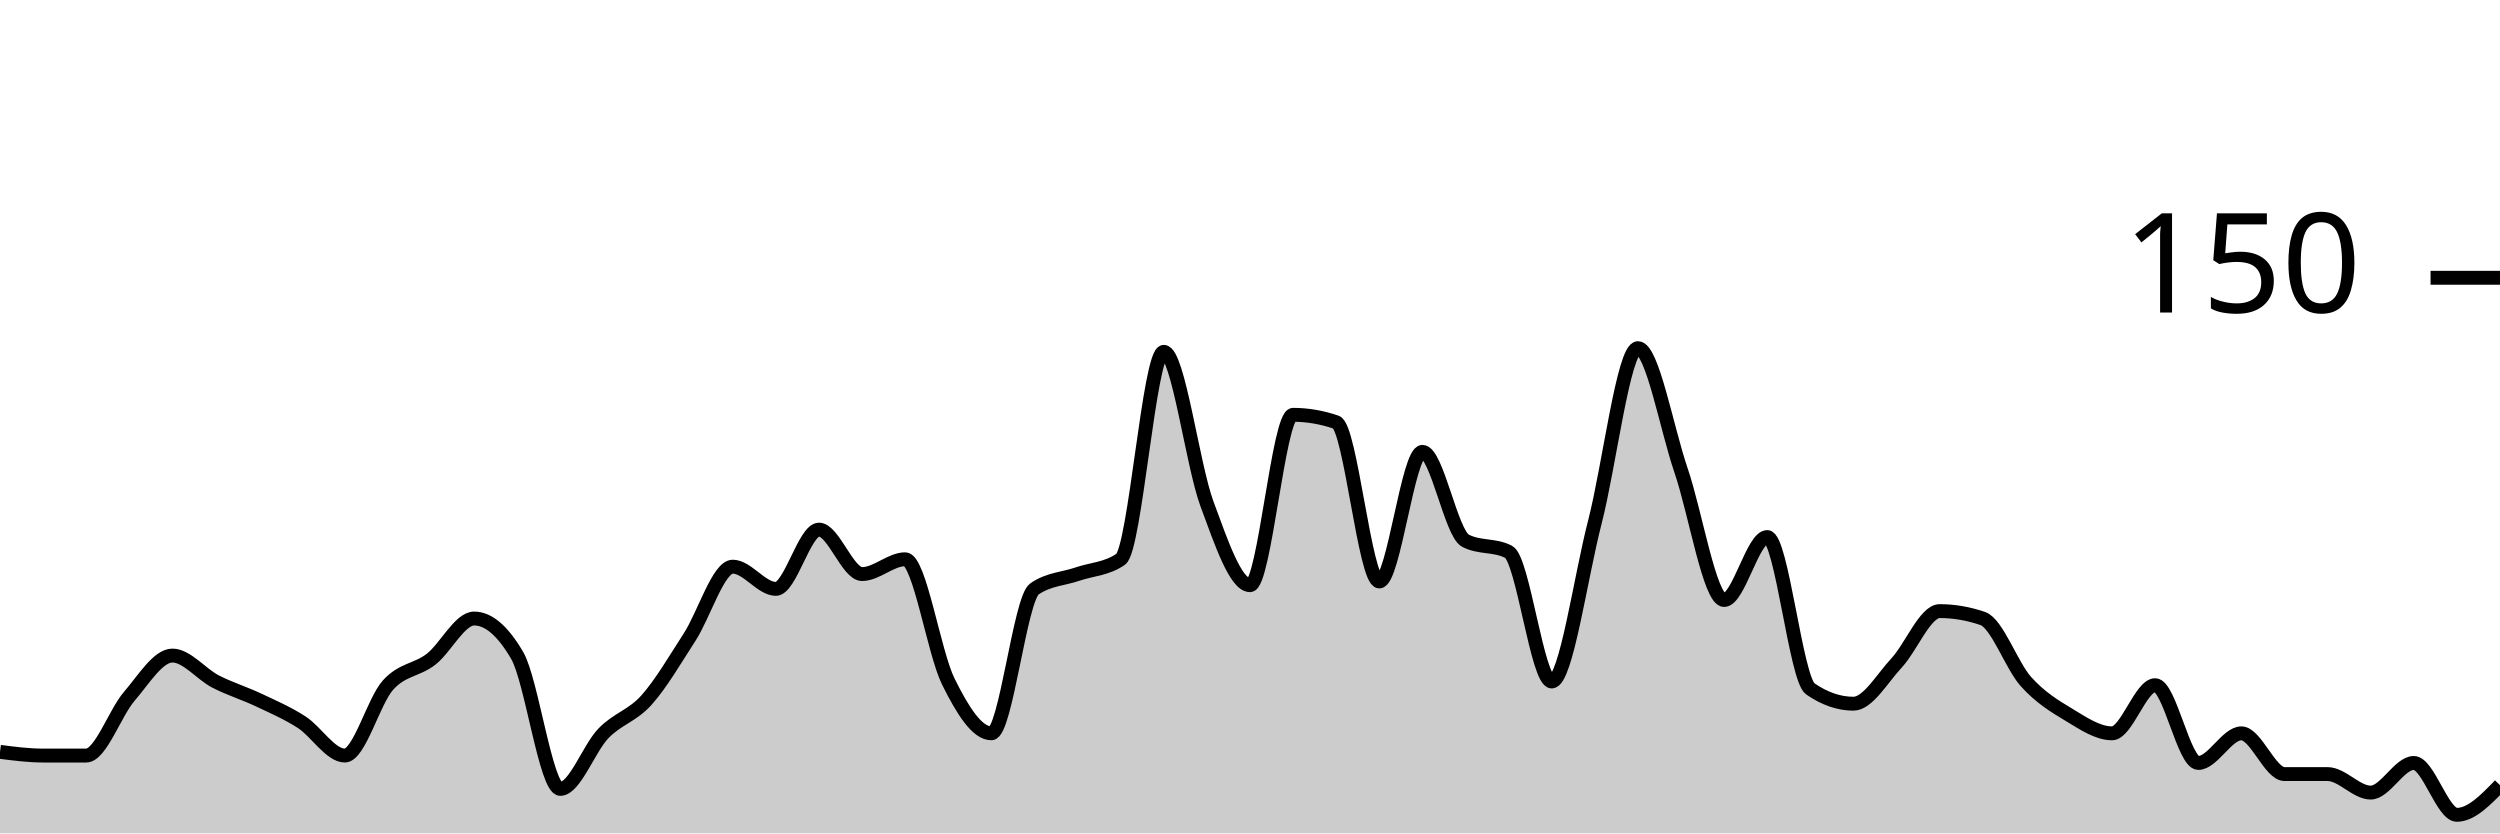
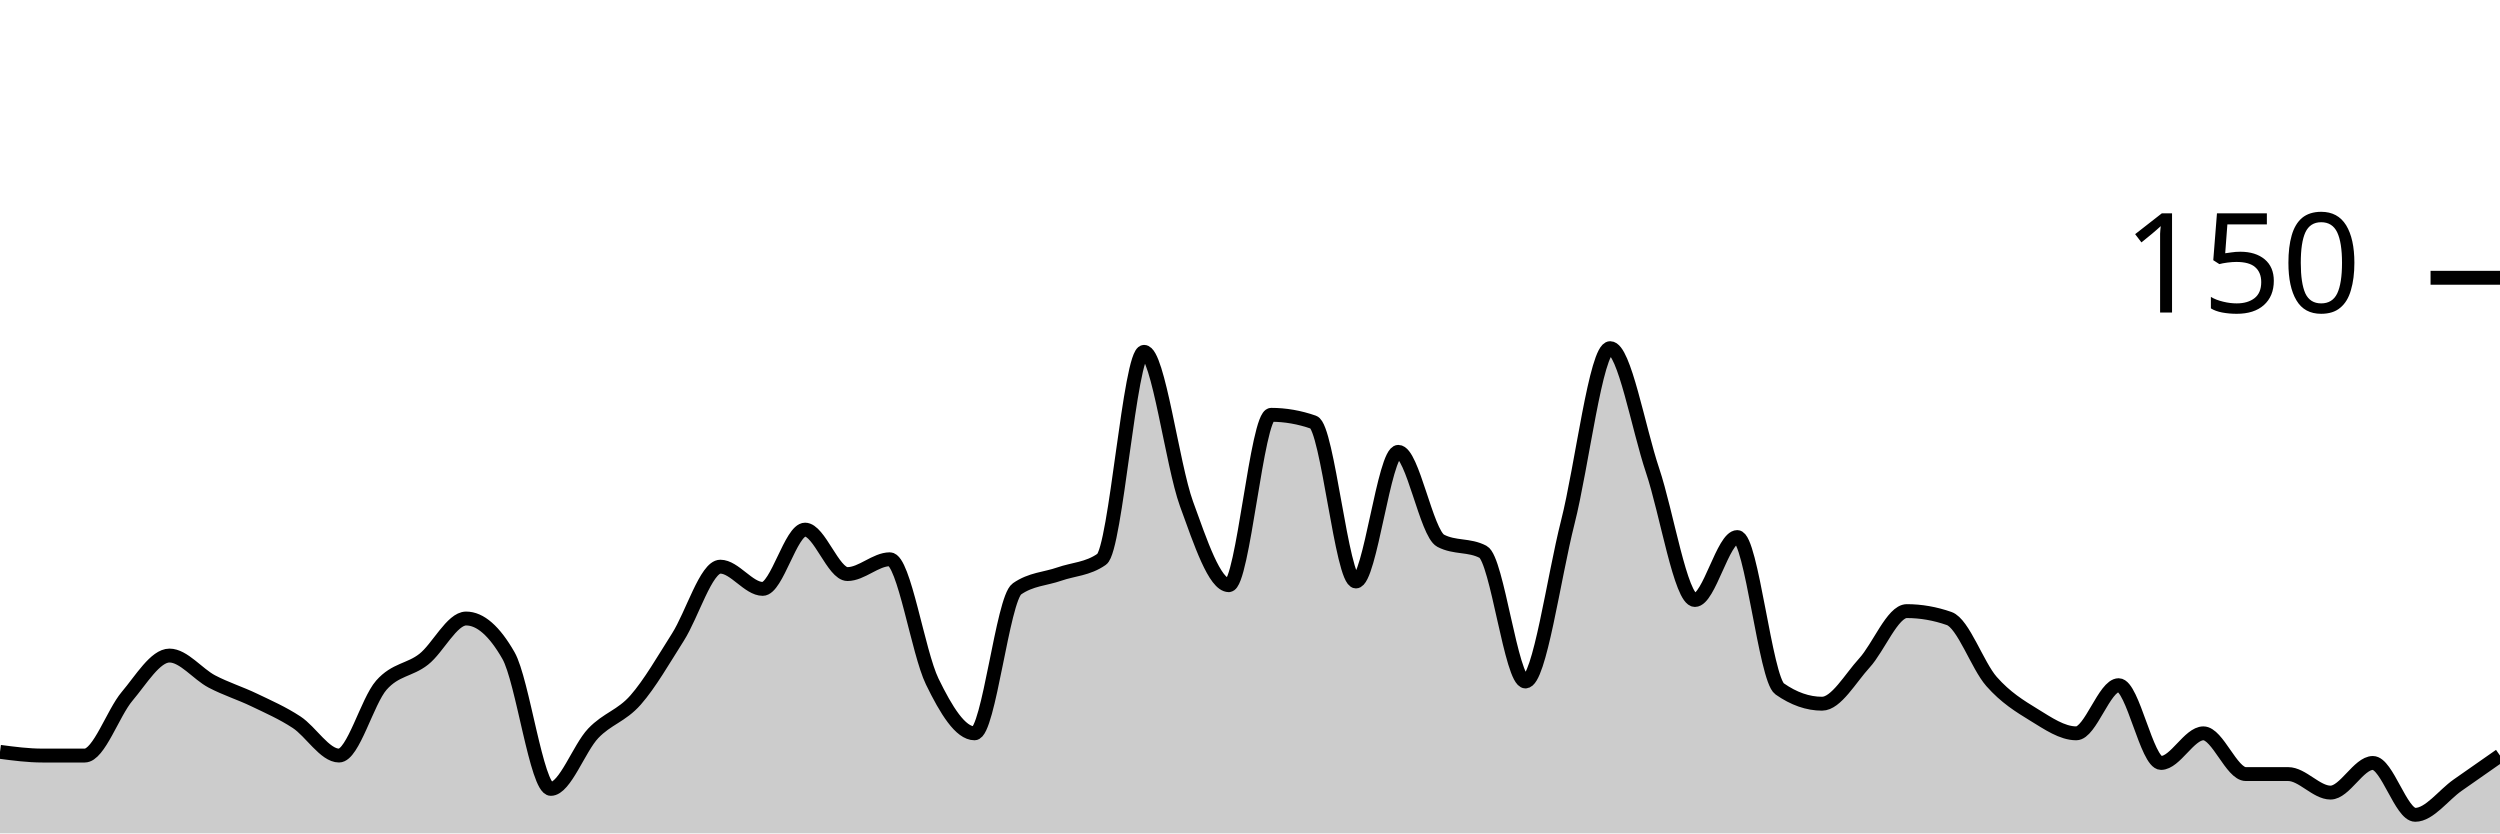
<svg xmlns="http://www.w3.org/2000/svg" viewBox="0 0 180 60">
  <g transform="translate(0,20)">
-     <path class="area" fill="rgba(0, 0, 0, 0.2)" d="M0,34.133C1.034,34.267,2.069,34.4,3.103,34.4C4.138,34.4,5.172,34.4,6.207,34.4C7.241,34.4,8.276,31.333,9.31,30.133C10.345,28.933,11.379,27.2,12.414,27.2C13.448,27.2,14.483,28.533,15.517,29.067C16.552,29.6,17.586,29.911,18.621,30.4C19.655,30.889,20.69,31.333,21.724,32C22.759,32.667,23.793,34.4,24.828,34.4C25.862,34.4,26.897,30.489,27.931,29.333C28.966,28.178,30,28.267,31.034,27.467C32.069,26.667,33.103,24.533,34.138,24.533C35.172,24.533,36.207,25.422,37.241,27.2C38.276,28.978,39.31,36.8,40.345,36.8C41.379,36.8,42.414,33.867,43.448,32.8C44.483,31.733,45.517,31.556,46.552,30.4C47.586,29.244,48.621,27.467,49.655,25.867C50.69,24.267,51.724,20.8,52.759,20.8C53.793,20.8,54.828,22.4,55.862,22.4C56.897,22.4,57.931,18.133,58.966,18.133C60,18.133,61.034,21.333,62.069,21.333C63.103,21.333,64.138,20.267,65.172,20.267C66.207,20.267,67.241,26.978,68.276,29.067C69.31,31.156,70.345,32.8,71.379,32.8C72.414,32.8,73.448,23.111,74.483,22.4C75.517,21.689,76.552,21.689,77.586,21.333C78.621,20.978,79.655,20.978,80.69,20.267C81.724,19.556,82.759,5.333,83.793,5.333C84.828,5.333,85.862,13.467,86.897,16.267C87.931,19.067,88.966,22.133,90,22.133C91.034,22.133,92.069,9.867,93.103,9.867C94.138,9.867,95.172,10.044,96.207,10.4C97.241,10.756,98.276,21.867,99.31,21.867C100.345,21.867,101.379,12.533,102.414,12.533C103.448,12.533,104.483,18.4,105.517,18.933C106.552,19.467,107.586,19.2,108.621,19.733C109.655,20.267,110.69,29.067,111.724,29.067C112.759,29.067,113.793,21.6,114.828,17.6C115.862,13.6,116.897,5.067,117.931,5.067C118.966,5.067,120,10.844,121.034,13.867C122.069,16.889,123.103,23.2,124.138,23.2C125.172,23.2,126.207,18.667,127.241,18.667C128.276,18.667,129.31,28.889,130.345,29.6C131.379,30.311,132.414,30.667,133.448,30.667C134.483,30.667,135.517,28.844,136.552,27.733C137.586,26.622,138.621,24,139.655,24C140.69,24,141.724,24.178,142.759,24.533C143.793,24.889,144.828,27.911,145.862,29.067C146.897,30.222,147.931,30.844,148.966,31.467C150,32.089,151.034,32.8,152.069,32.8C153.103,32.8,154.138,29.333,155.172,29.333C156.207,29.333,157.241,34.933,158.276,34.933C159.31,34.933,160.345,32.8,161.379,32.8C162.414,32.8,163.448,35.733,164.483,35.733C165.517,35.733,166.552,35.733,167.586,35.733C168.621,35.733,169.655,37.067,170.69,37.067C171.724,37.067,172.759,34.933,173.793,34.933C174.828,34.933,175.862,38.667,176.897,38.667C177.931,38.667,178.966,37.6,180,36.533L180,40C178.966,40,177.931,40,176.897,40C175.862,40,174.828,40,173.793,40C172.759,40,171.724,40,170.69,40C169.655,40,168.621,40,167.586,40C166.552,40,165.517,40,164.483,40C163.448,40,162.414,40,161.379,40C160.345,40,159.31,40,158.276,40C157.241,40,156.207,40,155.172,40C154.138,40,153.103,40,152.069,40C151.034,40,150,40,148.966,40C147.931,40,146.897,40,145.862,40C144.828,40,143.793,40,142.759,40C141.724,40,140.69,40,139.655,40C138.621,40,137.586,40,136.552,40C135.517,40,134.483,40,133.448,40C132.414,40,131.379,40,130.345,40C129.31,40,128.276,40,127.241,40C126.207,40,125.172,40,124.138,40C123.103,40,122.069,40,121.034,40C120,40,118.966,40,117.931,40C116.897,40,115.862,40,114.828,40C113.793,40,112.759,40,111.724,40C110.69,40,109.655,40,108.621,40C107.586,40,106.552,40,105.517,40C104.483,40,103.448,40,102.414,40C101.379,40,100.345,40,99.31,40C98.276,40,97.241,40,96.207,40C95.172,40,94.138,40,93.103,40C92.069,40,91.034,40,90,40C88.966,40,87.931,40,86.897,40C85.862,40,84.828,40,83.793,40C82.759,40,81.724,40,80.69,40C79.655,40,78.621,40,77.586,40C76.552,40,75.517,40,74.483,40C73.448,40,72.414,40,71.379,40C70.345,40,69.31,40,68.276,40C67.241,40,66.207,40,65.172,40C64.138,40,63.103,40,62.069,40C61.034,40,60,40,58.966,40C57.931,40,56.897,40,55.862,40C54.828,40,53.793,40,52.759,40C51.724,40,50.69,40,49.655,40C48.621,40,47.586,40,46.552,40C45.517,40,44.483,40,43.448,40C42.414,40,41.379,40,40.345,40C39.31,40,38.276,40,37.241,40C36.207,40,35.172,40,34.138,40C33.103,40,32.069,40,31.034,40C30,40,28.966,40,27.931,40C26.897,40,25.862,40,24.828,40C23.793,40,22.759,40,21.724,40C20.69,40,19.655,40,18.621,40C17.586,40,16.552,40,15.517,40C14.483,40,13.448,40,12.414,40C11.379,40,10.345,40,9.31,40C8.276,40,7.241,40,6.207,40C5.172,40,4.138,40,3.103,40C2.069,40,1.034,40,0,40Z" />
-     <path class="line" stroke="black" fill="none" d="M0,34.133C1.034,34.267,2.069,34.4,3.103,34.4C4.138,34.4,5.172,34.4,6.207,34.4C7.241,34.4,8.276,31.333,9.31,30.133C10.345,28.933,11.379,27.2,12.414,27.2C13.448,27.2,14.483,28.533,15.517,29.067C16.552,29.6,17.586,29.911,18.621,30.4C19.655,30.889,20.69,31.333,21.724,32C22.759,32.667,23.793,34.4,24.828,34.4C25.862,34.4,26.897,30.489,27.931,29.333C28.966,28.178,30,28.267,31.034,27.467C32.069,26.667,33.103,24.533,34.138,24.533C35.172,24.533,36.207,25.422,37.241,27.2C38.276,28.978,39.31,36.8,40.345,36.8C41.379,36.8,42.414,33.867,43.448,32.8C44.483,31.733,45.517,31.556,46.552,30.4C47.586,29.244,48.621,27.467,49.655,25.867C50.69,24.267,51.724,20.8,52.759,20.8C53.793,20.8,54.828,22.4,55.862,22.4C56.897,22.4,57.931,18.133,58.966,18.133C60,18.133,61.034,21.333,62.069,21.333C63.103,21.333,64.138,20.267,65.172,20.267C66.207,20.267,67.241,26.978,68.276,29.067C69.31,31.156,70.345,32.8,71.379,32.8C72.414,32.8,73.448,23.111,74.483,22.4C75.517,21.689,76.552,21.689,77.586,21.333C78.621,20.978,79.655,20.978,80.69,20.267C81.724,19.556,82.759,5.333,83.793,5.333C84.828,5.333,85.862,13.467,86.897,16.267C87.931,19.067,88.966,22.133,90,22.133C91.034,22.133,92.069,9.867,93.103,9.867C94.138,9.867,95.172,10.044,96.207,10.4C97.241,10.756,98.276,21.867,99.31,21.867C100.345,21.867,101.379,12.533,102.414,12.533C103.448,12.533,104.483,18.4,105.517,18.933C106.552,19.467,107.586,19.2,108.621,19.733C109.655,20.267,110.69,29.067,111.724,29.067C112.759,29.067,113.793,21.6,114.828,17.6C115.862,13.6,116.897,5.067,117.931,5.067C118.966,5.067,120,10.844,121.034,13.867C122.069,16.889,123.103,23.2,124.138,23.2C125.172,23.2,126.207,18.667,127.241,18.667C128.276,18.667,129.31,28.889,130.345,29.6C131.379,30.311,132.414,30.667,133.448,30.667C134.483,30.667,135.517,28.844,136.552,27.733C137.586,26.622,138.621,24,139.655,24C140.69,24,141.724,24.178,142.759,24.533C143.793,24.889,144.828,27.911,145.862,29.067C146.897,30.222,147.931,30.844,148.966,31.467C150,32.089,151.034,32.8,152.069,32.8C153.103,32.8,154.138,29.333,155.172,29.333C156.207,29.333,157.241,34.933,158.276,34.933C159.31,34.933,160.345,32.8,161.379,32.8C162.414,32.8,163.448,35.733,164.483,35.733C165.517,35.733,166.552,35.733,167.586,35.733C168.621,35.733,169.655,37.067,170.69,37.067C171.724,37.067,172.759,34.933,173.793,34.933C174.828,34.933,175.862,38.667,176.897,38.667C177.931,38.667,178.966,37.6,180,36.533" />
+     <path class="area" fill="rgba(0, 0, 0, 0.2)" d="M0,34.133C1.017,34.267,2.034,34.4,3.051,34.4C4.068,34.4,5.085,34.4,6.102,34.4C7.119,34.4,8.136,31.333,9.153,30.133C10.169,28.933,11.186,27.2,12.203,27.2C13.22,27.2,14.237,28.533,15.254,29.067C16.271,29.6,17.288,29.911,18.305,30.4C19.322,30.889,20.339,31.333,21.356,32C22.373,32.667,23.39,34.4,24.407,34.4C25.424,34.4,26.441,30.489,27.458,29.333C28.475,28.178,29.492,28.267,30.508,27.467C31.525,26.667,32.542,24.533,33.559,24.533C34.576,24.533,35.593,25.422,36.61,27.2C37.627,28.978,38.644,36.8,39.661,36.8C40.678,36.8,41.695,33.867,42.712,32.8C43.729,31.733,44.746,31.556,45.763,30.4C46.78,29.244,47.797,27.467,48.814,25.867C49.831,24.267,50.847,20.8,51.864,20.8C52.881,20.8,53.898,22.4,54.915,22.4C55.932,22.4,56.949,18.133,57.966,18.133C58.983,18.133,60,21.333,61.017,21.333C62.034,21.333,63.051,20.267,64.068,20.267C65.085,20.267,66.102,26.978,67.119,29.067C68.136,31.156,69.153,32.8,70.169,32.8C71.186,32.8,72.203,23.111,73.22,22.4C74.237,21.689,75.254,21.689,76.271,21.333C77.288,20.978,78.305,20.978,79.322,20.267C80.339,19.556,81.356,5.333,82.373,5.333C83.39,5.333,84.407,13.467,85.424,16.267C86.441,19.067,87.458,22.133,88.475,22.133C89.492,22.133,90.508,9.867,91.525,9.867C92.542,9.867,93.559,10.044,94.576,10.4C95.593,10.756,96.61,21.867,97.627,21.867C98.644,21.867,99.661,12.533,100.678,12.533C101.695,12.533,102.712,18.4,103.729,18.933C104.746,19.467,105.763,19.2,106.78,19.733C107.797,20.267,108.814,29.067,109.831,29.067C110.847,29.067,111.864,21.6,112.881,17.6C113.898,13.6,114.915,5.067,115.932,5.067C116.949,5.067,117.966,10.844,118.983,13.867C120,16.889,121.017,23.2,122.034,23.2C123.051,23.2,124.068,18.667,125.085,18.667C126.102,18.667,127.119,28.889,128.136,29.6C129.153,30.311,130.169,30.667,131.186,30.667C132.203,30.667,133.22,28.844,134.237,27.733C135.254,26.622,136.271,24,137.288,24C138.305,24,139.322,24.178,140.339,24.533C141.356,24.889,142.373,27.911,143.39,29.067C144.407,30.222,145.424,30.844,146.441,31.467C147.458,32.089,148.475,32.8,149.492,32.8C150.508,32.8,151.525,29.333,152.542,29.333C153.559,29.333,154.576,34.933,155.593,34.933C156.61,34.933,157.627,32.8,158.644,32.8C159.661,32.8,160.678,35.733,161.695,35.733C162.712,35.733,163.729,35.733,164.746,35.733C165.763,35.733,166.78,37.067,167.797,37.067C168.814,37.067,169.831,34.933,170.847,34.933C171.864,34.933,172.881,38.667,173.898,38.667C174.915,38.667,175.932,37.244,176.949,36.533C177.966,35.822,178.983,35.111,180,34.4L180,40C178.983,40,177.966,40,176.949,40C175.932,40,174.915,40,173.898,40C172.881,40,171.864,40,170.847,40C169.831,40,168.814,40,167.797,40C166.78,40,165.763,40,164.746,40C163.729,40,162.712,40,161.695,40C160.678,40,159.661,40,158.644,40C157.627,40,156.61,40,155.593,40C154.576,40,153.559,40,152.542,40C151.525,40,150.508,40,149.492,40C148.475,40,147.458,40,146.441,40C145.424,40,144.407,40,143.39,40C142.373,40,141.356,40,140.339,40C139.322,40,138.305,40,137.288,40C136.271,40,135.254,40,134.237,40C133.22,40,132.203,40,131.186,40C130.169,40,129.153,40,128.136,40C127.119,40,126.102,40,125.085,40C124.068,40,123.051,40,122.034,40C121.017,40,120,40,118.983,40C117.966,40,116.949,40,115.932,40C114.915,40,113.898,40,112.881,40C111.864,40,110.847,40,109.831,40C108.814,40,107.797,40,106.78,40C105.763,40,104.746,40,103.729,40C102.712,40,101.695,40,100.678,40C99.661,40,98.644,40,97.627,40C96.61,40,95.593,40,94.576,40C93.559,40,92.542,40,91.525,40C90.508,40,89.492,40,88.475,40C87.458,40,86.441,40,85.424,40C84.407,40,83.39,40,82.373,40C81.356,40,80.339,40,79.322,40C78.305,40,77.288,40,76.271,40C75.254,40,74.237,40,73.22,40C72.203,40,71.186,40,70.169,40C69.153,40,68.136,40,67.119,40C66.102,40,65.085,40,64.068,40C63.051,40,62.034,40,61.017,40C60,40,58.983,40,57.966,40C56.949,40,55.932,40,54.915,40C53.898,40,52.881,40,51.864,40C50.847,40,49.831,40,48.814,40C47.797,40,46.78,40,45.763,40C44.746,40,43.729,40,42.712,40C41.695,40,40.678,40,39.661,40C38.644,40,37.627,40,36.61,40C35.593,40,34.576,40,33.559,40C32.542,40,31.525,40,30.508,40C29.492,40,28.475,40,27.458,40C26.441,40,25.424,40,24.407,40C23.39,40,22.373,40,21.356,40C20.339,40,19.322,40,18.305,40C17.288,40,16.271,40,15.254,40C14.237,40,13.22,40,12.203,40C11.186,40,10.169,40,9.153,40C8.136,40,7.119,40,6.102,40C5.085,40,4.068,40,3.051,40C2.034,40,1.017,40,0,40Z" />
+     <path class="line" stroke="black" fill="none" d="M0,34.133C1.017,34.267,2.034,34.4,3.051,34.4C4.068,34.4,5.085,34.4,6.102,34.4C7.119,34.4,8.136,31.333,9.153,30.133C10.169,28.933,11.186,27.2,12.203,27.2C13.22,27.2,14.237,28.533,15.254,29.067C16.271,29.6,17.288,29.911,18.305,30.4C19.322,30.889,20.339,31.333,21.356,32C22.373,32.667,23.39,34.4,24.407,34.4C25.424,34.4,26.441,30.489,27.458,29.333C28.475,28.178,29.492,28.267,30.508,27.467C31.525,26.667,32.542,24.533,33.559,24.533C34.576,24.533,35.593,25.422,36.61,27.2C37.627,28.978,38.644,36.8,39.661,36.8C40.678,36.8,41.695,33.867,42.712,32.8C43.729,31.733,44.746,31.556,45.763,30.4C46.78,29.244,47.797,27.467,48.814,25.867C49.831,24.267,50.847,20.8,51.864,20.8C52.881,20.8,53.898,22.4,54.915,22.4C55.932,22.4,56.949,18.133,57.966,18.133C58.983,18.133,60,21.333,61.017,21.333C62.034,21.333,63.051,20.267,64.068,20.267C65.085,20.267,66.102,26.978,67.119,29.067C68.136,31.156,69.153,32.8,70.169,32.8C71.186,32.8,72.203,23.111,73.22,22.4C74.237,21.689,75.254,21.689,76.271,21.333C77.288,20.978,78.305,20.978,79.322,20.267C80.339,19.556,81.356,5.333,82.373,5.333C83.39,5.333,84.407,13.467,85.424,16.267C86.441,19.067,87.458,22.133,88.475,22.133C89.492,22.133,90.508,9.867,91.525,9.867C92.542,9.867,93.559,10.044,94.576,10.4C95.593,10.756,96.61,21.867,97.627,21.867C98.644,21.867,99.661,12.533,100.678,12.533C101.695,12.533,102.712,18.4,103.729,18.933C104.746,19.467,105.763,19.2,106.78,19.733C107.797,20.267,108.814,29.067,109.831,29.067C110.847,29.067,111.864,21.6,112.881,17.6C113.898,13.6,114.915,5.067,115.932,5.067C116.949,5.067,117.966,10.844,118.983,13.867C120,16.889,121.017,23.2,122.034,23.2C123.051,23.2,124.068,18.667,125.085,18.667C126.102,18.667,127.119,28.889,128.136,29.6C129.153,30.311,130.169,30.667,131.186,30.667C132.203,30.667,133.22,28.844,134.237,27.733C135.254,26.622,136.271,24,137.288,24C138.305,24,139.322,24.178,140.339,24.533C141.356,24.889,142.373,27.911,143.39,29.067C144.407,30.222,145.424,30.844,146.441,31.467C147.458,32.089,148.475,32.8,149.492,32.8C150.508,32.8,151.525,29.333,152.542,29.333C153.559,29.333,154.576,34.933,155.593,34.933C156.61,34.933,157.627,32.8,158.644,32.8C159.661,32.8,160.678,35.733,161.695,35.733C162.712,35.733,163.729,35.733,164.746,35.733C165.763,35.733,166.78,37.067,167.797,37.067C168.814,37.067,169.831,34.933,170.847,34.933C171.864,34.933,172.881,38.667,173.898,38.667C174.915,38.667,175.932,37.244,176.949,36.533C177.966,35.822,178.983,35.111,180,34.4" />
    <path class="axis-ceiling" stroke-width="1" stroke="black" fill="none" d="M175,0L180,0" />
    <text class="axis-ceiling-label" font-family="sans-serif" text-anchor="end" font-size="10px" x="170" y="2.5">150</text>
  </g>
</svg>
